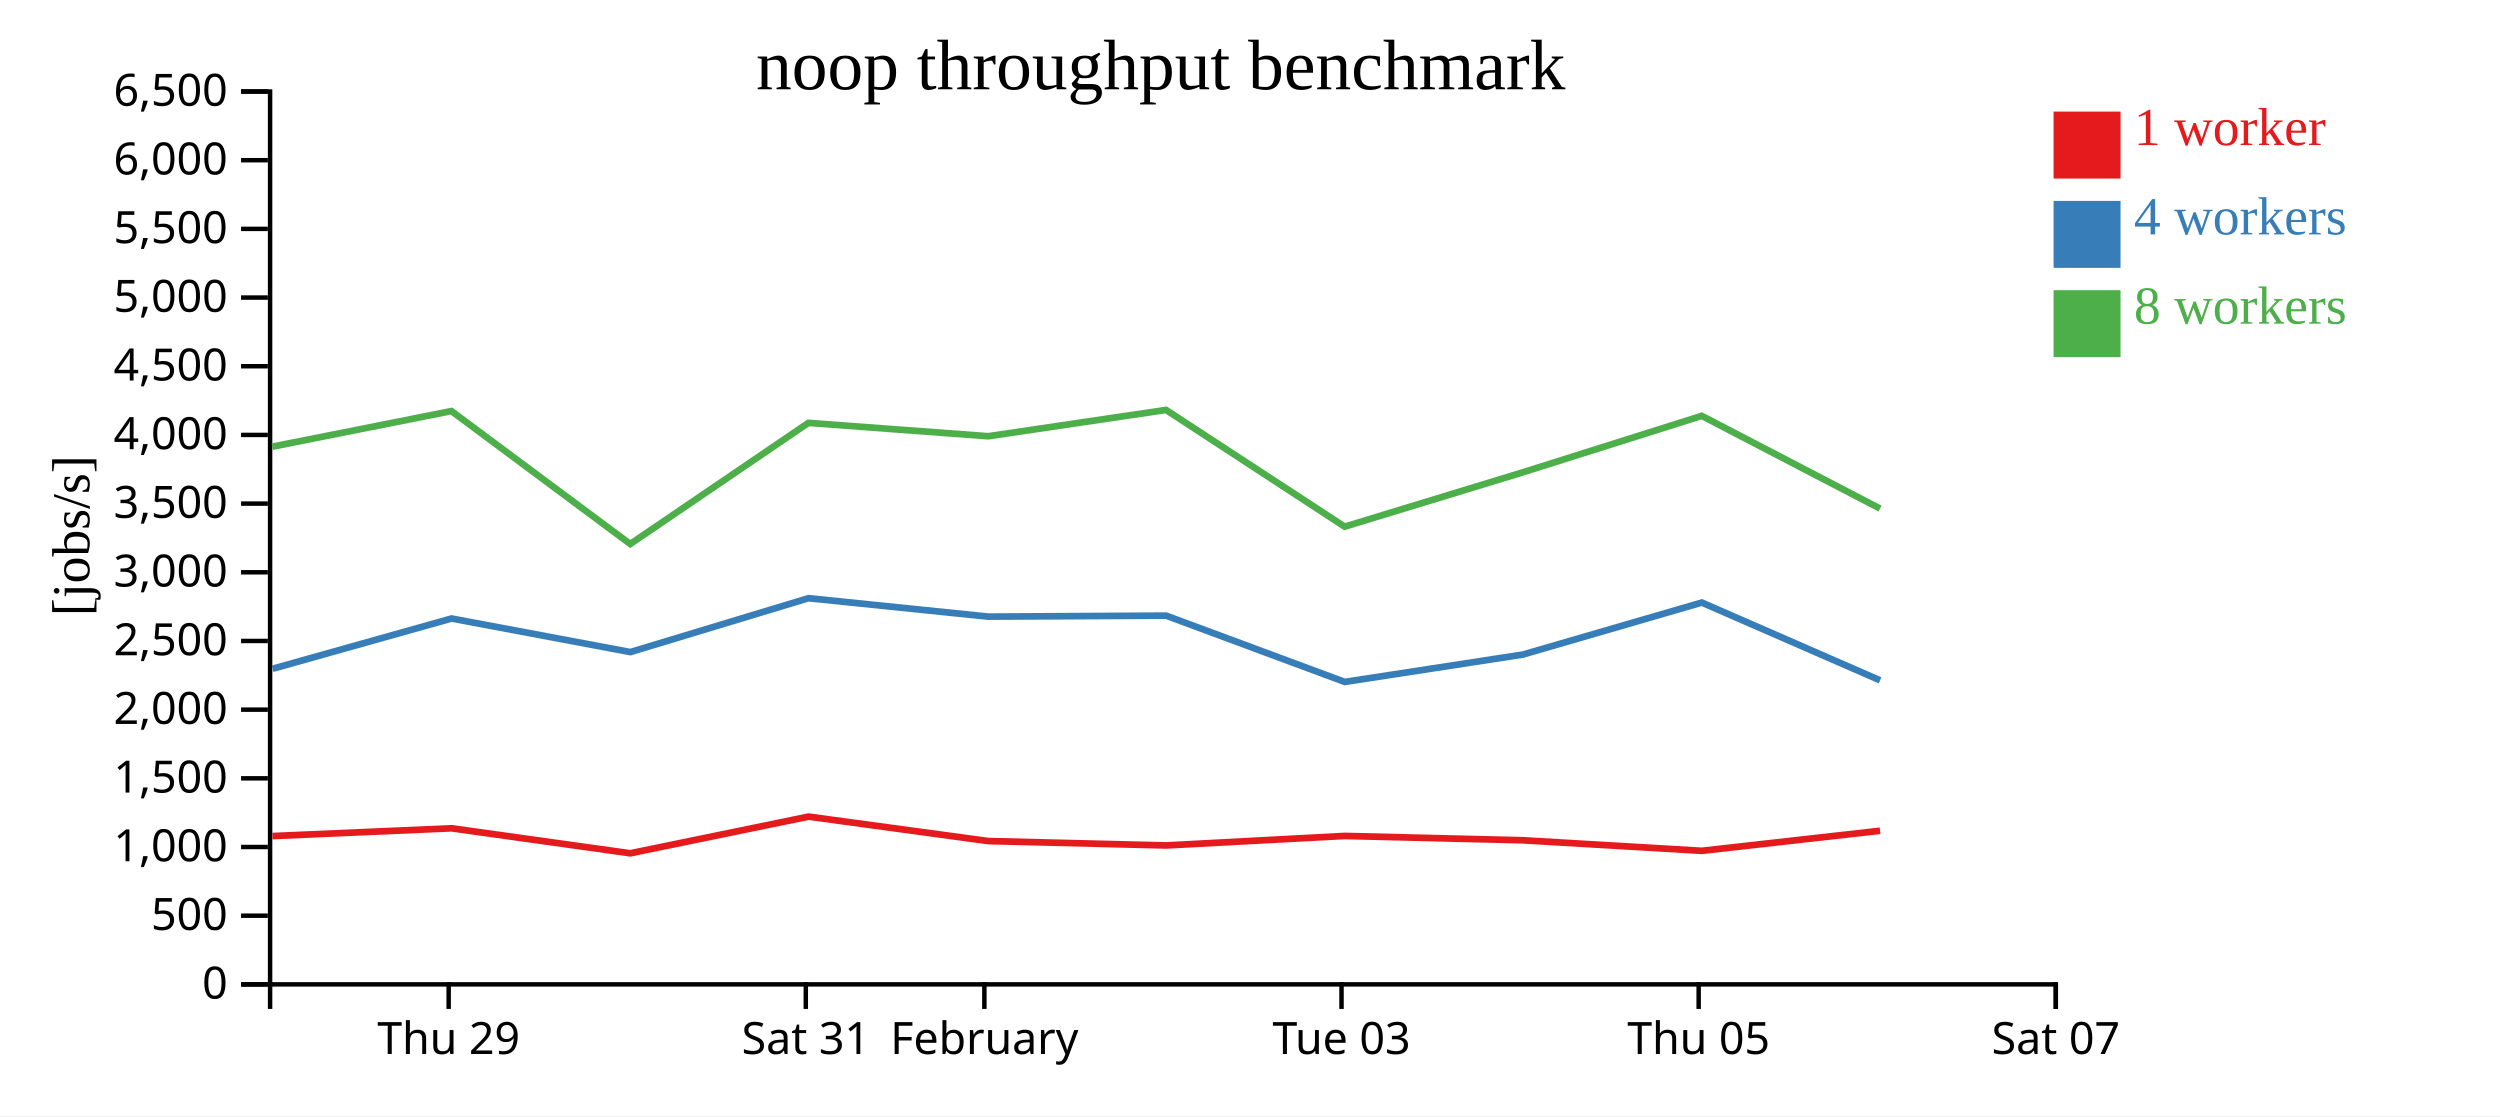
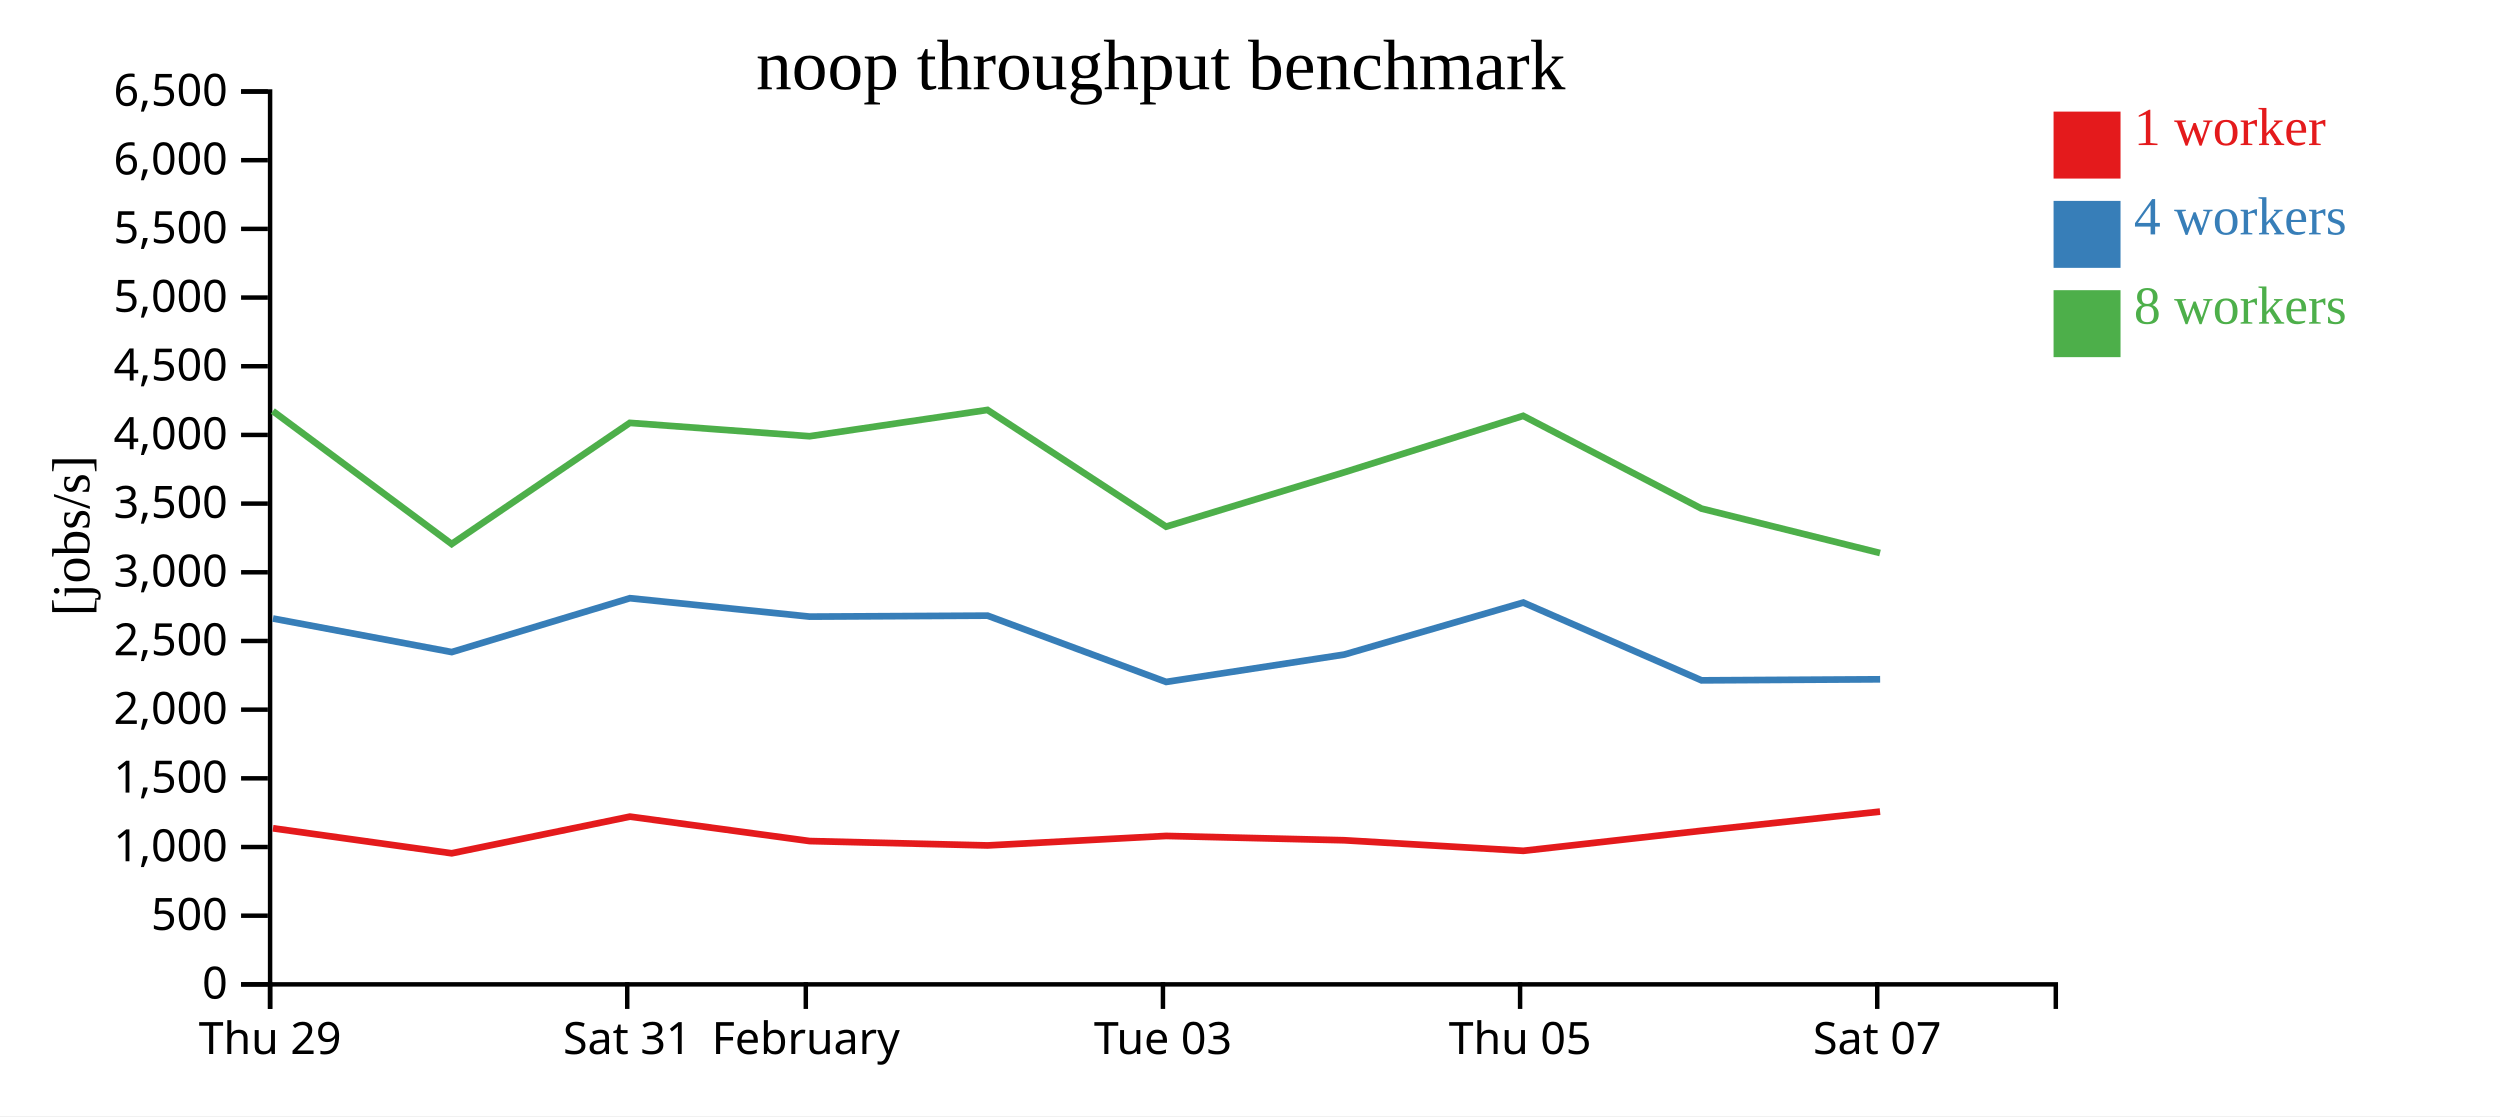
<svg xmlns="http://www.w3.org/2000/svg" width="560" height="250">
  <rect width="100%" height="100%" fill="white" />
  <g transform="translate(60,20)">
    <g transform="translate(0,200)" fill="none" font-size="10" font-family="sans-serif" text-anchor="middle">
      <path class="domain" stroke="currentColor" d="M0.5,6V0.5H400.5V6" />
-       <g class="tick" opacity="1" transform="translate(40.5,0)">
+       <g class="tick" opacity="1" transform="translate(0.5,0)">
        <line stroke="currentColor" y2="6" />
        <text fill="currentColor" y="9" dy="0.71em">Thu 29</text>
      </g>
-       <g class="tick" opacity="1" transform="translate(120.5,0)">
+       <g class="tick" opacity="1" transform="translate(80.5,0)">
        <line stroke="currentColor" y2="6" />
        <text fill="currentColor" y="9" dy="0.71em">Sat 31</text>
      </g>
-       <g class="tick" opacity="1" transform="translate(160.5,0)">
+       <g class="tick" opacity="1" transform="translate(120.5,0)">
        <line stroke="currentColor" y2="6" />
        <text fill="currentColor" y="9" dy="0.71em">February</text>
      </g>
-       <g class="tick" opacity="1" transform="translate(240.5,0)">
+       <g class="tick" opacity="1" transform="translate(200.5,0)">
        <line stroke="currentColor" y2="6" />
        <text fill="currentColor" y="9" dy="0.71em">Tue 03</text>
      </g>
-       <g class="tick" opacity="1" transform="translate(320.5,0)">
+       <g class="tick" opacity="1" transform="translate(280.5,0)">
        <line stroke="currentColor" y2="6" />
        <text fill="currentColor" y="9" dy="0.71em">Thu 05</text>
      </g>
-       <g class="tick" opacity="1" transform="translate(400.5,0)">
+       <g class="tick" opacity="1" transform="translate(360.5,0)">
        <line stroke="currentColor" y2="6" />
        <text fill="currentColor" y="9" dy="0.71em">Sat 07</text>
      </g>
    </g>
    <g fill="none" font-size="10" font-family="sans-serif" text-anchor="end">
      <path class="domain" stroke="currentColor" d="M-6,200.5H0.5V0.5H-6" />
      <g class="tick" opacity="1" transform="translate(0,200.5)">
        <line stroke="currentColor" x2="-6" />
        <text fill="currentColor" x="-9" dy="0.32em">0</text>
      </g>
      <g class="tick" opacity="1" transform="translate(0,185.1154)">
        <line stroke="currentColor" x2="-6" />
        <text fill="currentColor" x="-9" dy="0.32em">500</text>
      </g>
      <g class="tick" opacity="1" transform="translate(0,169.7308)">
        <line stroke="currentColor" x2="-6" />
        <text fill="currentColor" x="-9" dy="0.32em">1,000</text>
      </g>
      <g class="tick" opacity="1" transform="translate(0,154.3462)">
        <line stroke="currentColor" x2="-6" />
        <text fill="currentColor" x="-9" dy="0.32em">1,500</text>
      </g>
      <g class="tick" opacity="1" transform="translate(0,138.9615)">
        <line stroke="currentColor" x2="-6" />
        <text fill="currentColor" x="-9" dy="0.32em">2,000</text>
      </g>
      <g class="tick" opacity="1" transform="translate(0,123.5769)">
        <line stroke="currentColor" x2="-6" />
        <text fill="currentColor" x="-9" dy="0.32em">2,500</text>
      </g>
      <g class="tick" opacity="1" transform="translate(0,108.1923)">
        <line stroke="currentColor" x2="-6" />
        <text fill="currentColor" x="-9" dy="0.32em">3,000</text>
      </g>
      <g class="tick" opacity="1" transform="translate(0,92.80769)">
        <line stroke="currentColor" x2="-6" />
        <text fill="currentColor" x="-9" dy="0.32em">3,500</text>
      </g>
      <g class="tick" opacity="1" transform="translate(0,77.42308)">
        <line stroke="currentColor" x2="-6" />
        <text fill="currentColor" x="-9" dy="0.32em">4,000</text>
      </g>
      <g class="tick" opacity="1" transform="translate(0,62.03846)">
        <line stroke="currentColor" x2="-6" />
        <text fill="currentColor" x="-9" dy="0.32em">4,500</text>
      </g>
      <g class="tick" opacity="1" transform="translate(0,46.65385)">
        <line stroke="currentColor" x2="-6" />
        <text fill="currentColor" x="-9" dy="0.32em">5,000</text>
      </g>
      <g class="tick" opacity="1" transform="translate(0,31.26923)">
        <line stroke="currentColor" x2="-6" />
        <text fill="currentColor" x="-9" dy="0.32em">5,500</text>
      </g>
      <g class="tick" opacity="1" transform="translate(0,15.88462)">
        <line stroke="currentColor" x2="-6" />
        <text fill="currentColor" x="-9" dy="0.32em">6,000</text>
      </g>
      <g class="tick" opacity="1" transform="translate(0,0.5)">
        <line stroke="currentColor" x2="-6" />
        <text fill="currentColor" x="-9" dy="0.32em">6,500</text>
      </g>
    </g>
    <text text-anchor="middle" style="font-size: 12px" transform="rotate(-90)" y="-40" x="-100">[jobs/s]</text>
    <text text-anchor="middle" style="font-size: 16px" y="0" x="200">noop throughput benchmark</text>
-     <path class="line" fill="none" stroke="#e41a1c" stroke-width="1.5" d="M1.024,167.281L41.146,165.537L81.183,171.137L121.105,162.923L161.372,168.398L201.218,169.379L241.222,167.251L281.121,168.22L321.223,170.584L361.132,166.094" />
-     <path class="line" fill="none" stroke="#377eb8" stroke-width="1.5" d="M1.057,129.802L41.14,118.546L81.19,126.065L121.099,113.997L161.361,118.123L201.21,117.905L241.221,132.751L281.117,126.622L321.208,114.973L361.143,132.4" />
-     <path class="line" fill="none" stroke="#4daf4a" stroke-width="1.5" d="M0.993,80.054L41.118,72.079L81.17,101.856L121.08,74.724L161.343,77.718L201.19,71.827L241.204,97.972L281.096,85.802L321.19,73.151L361.125,93.924" />
+     <path class="line" fill="none" stroke="#e41a1c" stroke-width="1.5" d="M1.146,165.537L41.183,171.137L81.105,162.923L121.372,168.398L161.218,169.379L201.222,167.251L241.121,168.22L281.223,170.584L321.132,166.094L361.132,161.799" />
+     <path class="line" fill="none" stroke="#377eb8" stroke-width="1.5" d="M1.14,118.546L41.19,126.065L81.099,113.997L121.361,118.123L161.21,117.905L201.221,132.751L241.117,126.622L281.208,114.973L321.143,132.4L361.151,132.165" />
+     <path class="line" fill="none" stroke="#4daf4a" stroke-width="1.5" d="M1.118,72.079L41.17,101.856L81.08,74.724L121.343,77.718L161.19,71.827L201.204,97.972L241.096,85.802L281.19,73.151L321.125,93.924L361.125,103.875" />
    <rect class="dot" x="400" y="5" width="15" height="15" style="fill: #e41a1c;" />
    <rect class="dot" x="400" y="25" width="15" height="15" style="fill: #377eb8;" />
    <rect class="dot" x="400" y="45" width="15" height="15" style="fill: #4daf4a;" />
    <text class="label" x="418" y="12.5" style="fill: #e41a1c; alignment-baseline: middle;" text-anchor="left">1 worker</text>
    <text class="label" x="418" y="32.5" style="fill: #377eb8; alignment-baseline: middle;" text-anchor="left">4 workers</text>
    <text class="label" x="418" y="52.5" style="fill: #4daf4a; alignment-baseline: middle;" text-anchor="left">8 workers</text>
  </g>
</svg>
